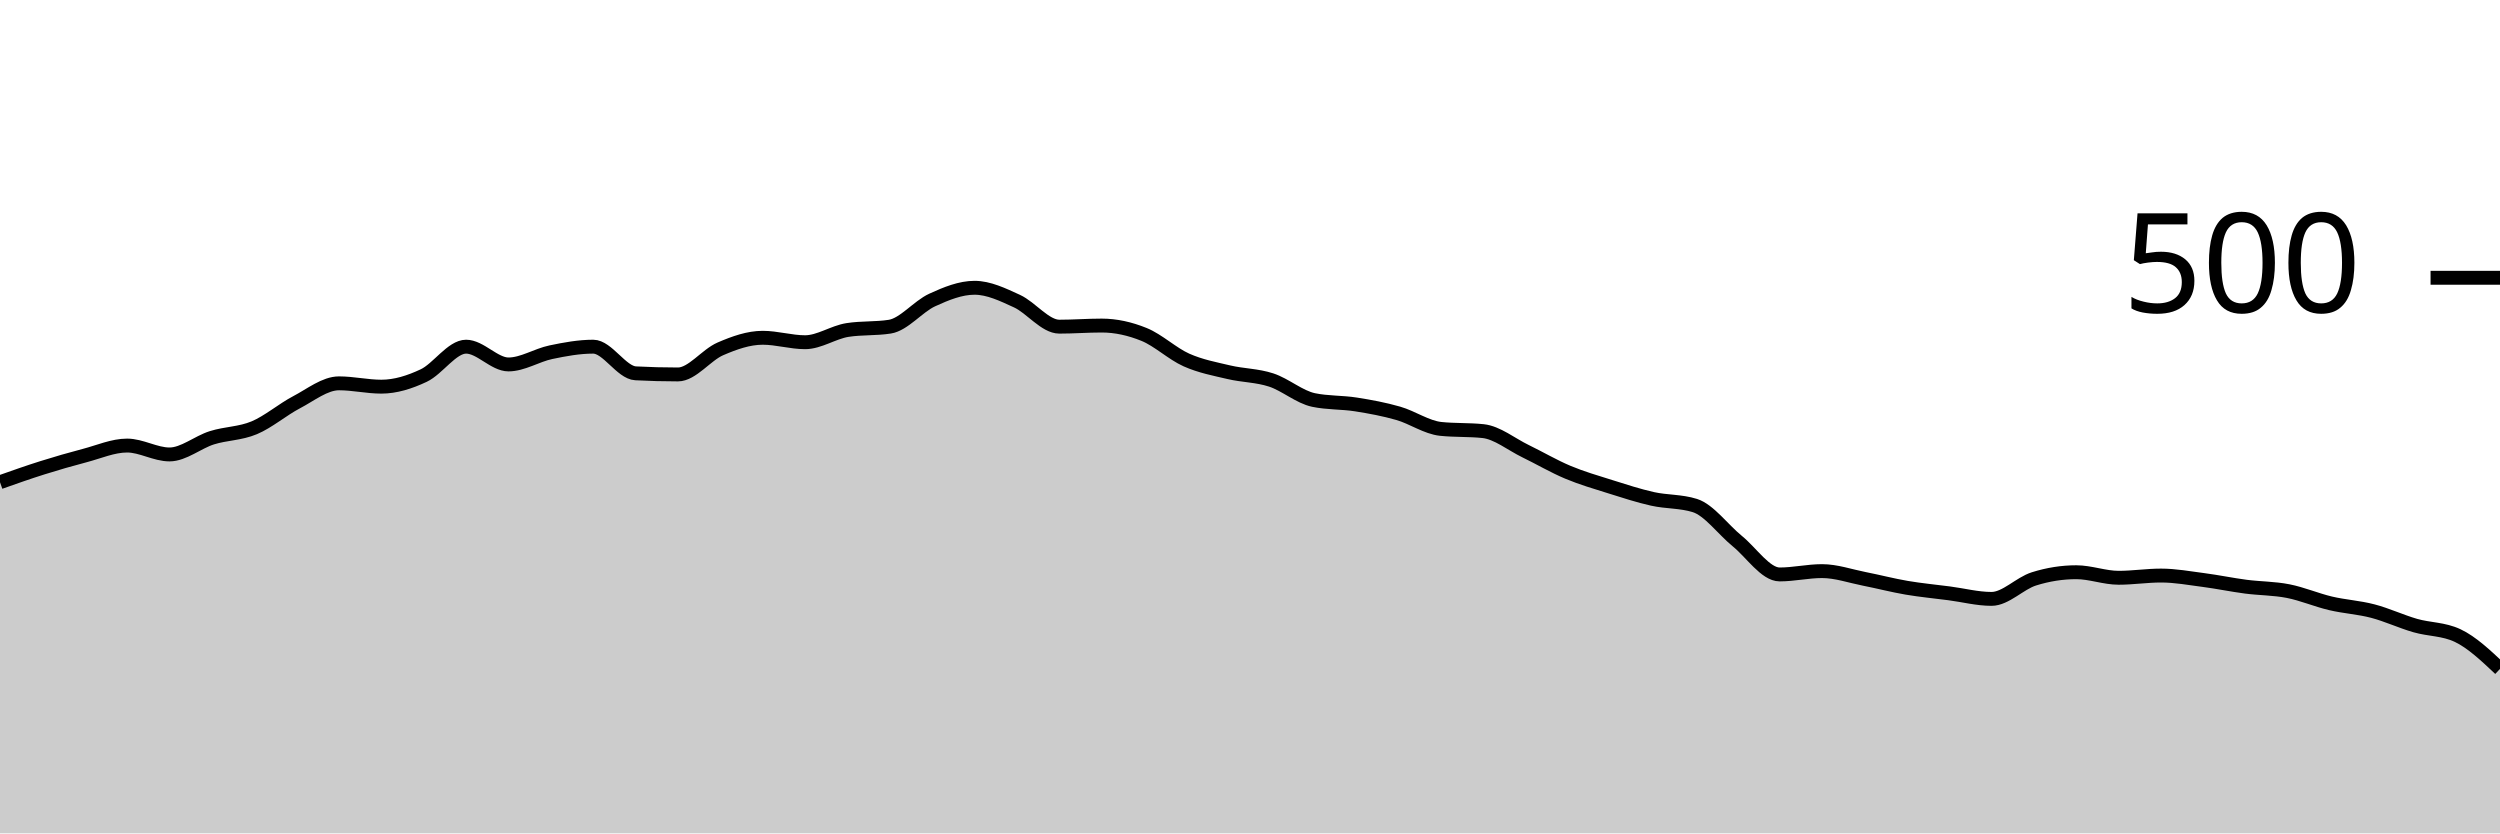
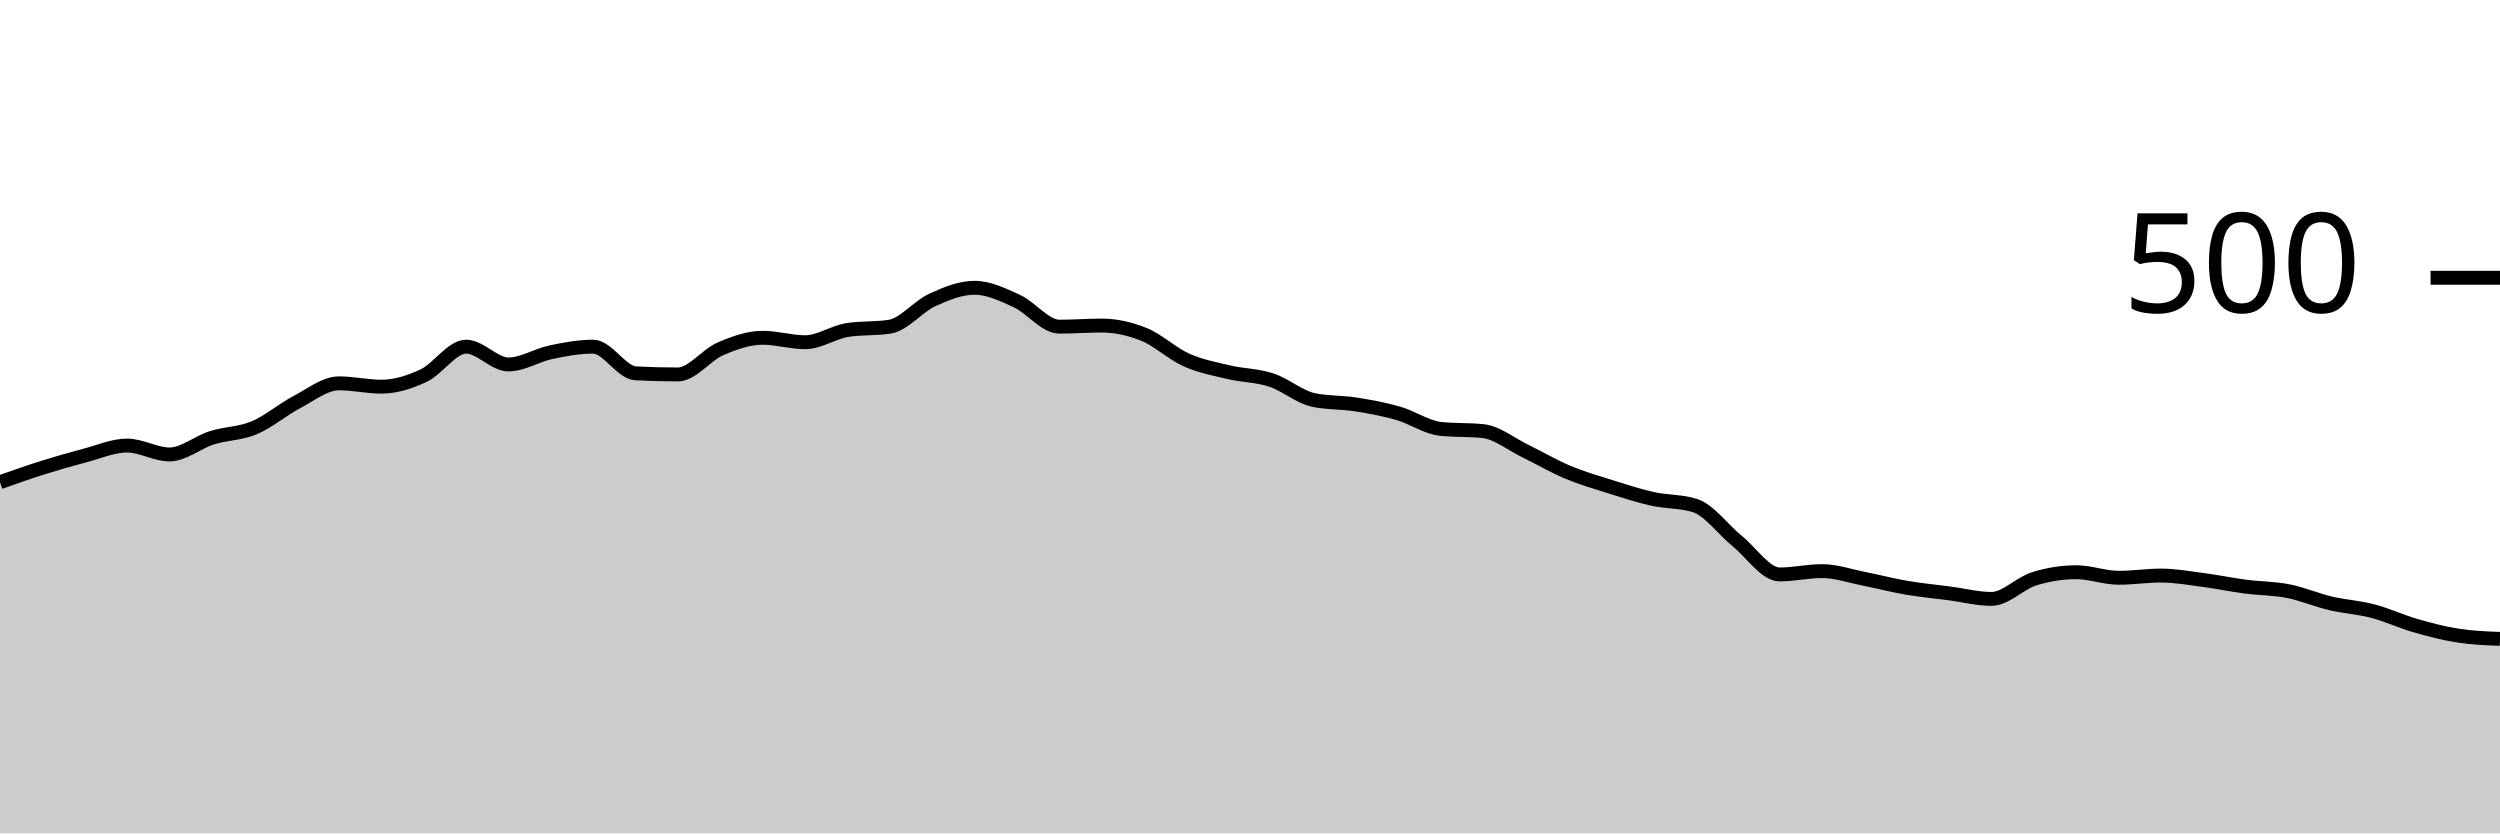
<svg xmlns="http://www.w3.org/2000/svg" viewBox="0 0 180 60">
  <g transform="translate(0,20)">
-     <path class="area" fill="rgba(0, 0, 0, 0.2)" d="M0,14.72C1.017,14.36,2.034,14,3.051,13.68C4.068,13.36,5.085,13.067,6.102,12.8C7.119,12.533,8.136,12.08,9.153,12.08C10.169,12.08,11.186,12.72,12.203,12.72C13.22,12.72,14.237,11.84,15.254,11.52C16.271,11.2,17.288,11.227,18.305,10.8C19.322,10.373,20.339,9.493,21.356,8.96C22.373,8.427,23.39,7.6,24.407,7.6C25.424,7.6,26.441,7.84,27.458,7.84C28.475,7.84,29.492,7.52,30.508,7.04C31.525,6.56,32.542,4.96,33.559,4.96C34.576,4.96,35.593,6.24,36.61,6.24C37.627,6.24,38.644,5.573,39.661,5.36C40.678,5.147,41.695,4.96,42.712,4.96C43.729,4.96,44.746,6.827,45.763,6.88C46.78,6.933,47.797,6.96,48.814,6.96C49.831,6.96,50.847,5.56,51.864,5.12C52.881,4.68,53.898,4.32,54.915,4.32C55.932,4.32,56.949,4.64,57.966,4.64C58.983,4.64,60,3.92,61.017,3.76C62.034,3.6,63.051,3.68,64.068,3.52C65.085,3.36,66.102,2.067,67.119,1.6C68.136,1.133,69.153,0.72,70.169,0.72C71.186,0.72,72.203,1.213,73.22,1.68C74.237,2.147,75.254,3.52,76.271,3.52C77.288,3.52,78.305,3.44,79.322,3.44C80.339,3.44,81.356,3.667,82.373,4.08C83.39,4.493,84.407,5.467,85.424,5.92C86.441,6.373,87.458,6.56,88.475,6.8C89.492,7.04,90.508,7.027,91.525,7.36C92.542,7.693,93.559,8.587,94.576,8.8C95.593,9.013,96.61,8.96,97.627,9.12C98.644,9.28,99.661,9.467,100.678,9.76C101.695,10.053,102.712,10.773,103.729,10.88C104.746,10.987,105.763,10.933,106.78,11.04C107.797,11.147,108.814,11.987,109.831,12.48C110.847,12.973,111.864,13.573,112.881,14C113.898,14.427,114.915,14.72,115.932,15.04C116.949,15.36,117.966,15.693,118.983,15.92C120,16.147,121.017,16.08,122.034,16.4C123.051,16.72,124.068,18.133,125.085,18.96C126.102,19.787,127.119,21.36,128.136,21.36C129.153,21.36,130.169,21.12,131.186,21.12C132.203,21.12,133.22,21.48,134.237,21.68C135.254,21.88,136.271,22.147,137.288,22.32C138.305,22.493,139.322,22.587,140.339,22.72C141.356,22.853,142.373,23.12,143.39,23.12C144.407,23.12,145.424,22,146.441,21.68C147.458,21.36,148.475,21.2,149.492,21.2C150.508,21.2,151.525,21.6,152.542,21.6C153.559,21.6,154.576,21.44,155.593,21.44C156.61,21.44,157.627,21.627,158.644,21.76C159.661,21.893,160.678,22.107,161.695,22.24C162.712,22.373,163.729,22.36,164.746,22.56C165.763,22.76,166.78,23.2,167.797,23.44C168.814,23.68,169.831,23.733,170.847,24C171.864,24.267,172.881,24.747,173.898,25.04C174.915,25.333,175.932,25.28,176.949,25.76C177.966,26.24,178.983,27.2,180,28.16L180,40C178.983,40,177.966,40,176.949,40C175.932,40,174.915,40,173.898,40C172.881,40,171.864,40,170.847,40C169.831,40,168.814,40,167.797,40C166.78,40,165.763,40,164.746,40C163.729,40,162.712,40,161.695,40C160.678,40,159.661,40,158.644,40C157.627,40,156.61,40,155.593,40C154.576,40,153.559,40,152.542,40C151.525,40,150.508,40,149.492,40C148.475,40,147.458,40,146.441,40C145.424,40,144.407,40,143.39,40C142.373,40,141.356,40,140.339,40C139.322,40,138.305,40,137.288,40C136.271,40,135.254,40,134.237,40C133.22,40,132.203,40,131.186,40C130.169,40,129.153,40,128.136,40C127.119,40,126.102,40,125.085,40C124.068,40,123.051,40,122.034,40C121.017,40,120,40,118.983,40C117.966,40,116.949,40,115.932,40C114.915,40,113.898,40,112.881,40C111.864,40,110.847,40,109.831,40C108.814,40,107.797,40,106.78,40C105.763,40,104.746,40,103.729,40C102.712,40,101.695,40,100.678,40C99.661,40,98.644,40,97.627,40C96.61,40,95.593,40,94.576,40C93.559,40,92.542,40,91.525,40C90.508,40,89.492,40,88.475,40C87.458,40,86.441,40,85.424,40C84.407,40,83.39,40,82.373,40C81.356,40,80.339,40,79.322,40C78.305,40,77.288,40,76.271,40C75.254,40,74.237,40,73.22,40C72.203,40,71.186,40,70.169,40C69.153,40,68.136,40,67.119,40C66.102,40,65.085,40,64.068,40C63.051,40,62.034,40,61.017,40C60,40,58.983,40,57.966,40C56.949,40,55.932,40,54.915,40C53.898,40,52.881,40,51.864,40C50.847,40,49.831,40,48.814,40C47.797,40,46.78,40,45.763,40C44.746,40,43.729,40,42.712,40C41.695,40,40.678,40,39.661,40C38.644,40,37.627,40,36.61,40C35.593,40,34.576,40,33.559,40C32.542,40,31.525,40,30.508,40C29.492,40,28.475,40,27.458,40C26.441,40,25.424,40,24.407,40C23.39,40,22.373,40,21.356,40C20.339,40,19.322,40,18.305,40C17.288,40,16.271,40,15.254,40C14.237,40,13.22,40,12.203,40C11.186,40,10.169,40,9.153,40C8.136,40,7.119,40,6.102,40C5.085,40,4.068,40,3.051,40C2.034,40,1.017,40,0,40Z" />
-     <path class="line" stroke="black" fill="none" d="M0,14.72C1.017,14.36,2.034,14,3.051,13.68C4.068,13.36,5.085,13.067,6.102,12.8C7.119,12.533,8.136,12.08,9.153,12.08C10.169,12.08,11.186,12.72,12.203,12.72C13.22,12.72,14.237,11.84,15.254,11.52C16.271,11.2,17.288,11.227,18.305,10.8C19.322,10.373,20.339,9.493,21.356,8.96C22.373,8.427,23.39,7.6,24.407,7.6C25.424,7.6,26.441,7.84,27.458,7.84C28.475,7.84,29.492,7.52,30.508,7.04C31.525,6.56,32.542,4.96,33.559,4.96C34.576,4.96,35.593,6.24,36.61,6.24C37.627,6.24,38.644,5.573,39.661,5.36C40.678,5.147,41.695,4.96,42.712,4.96C43.729,4.96,44.746,6.827,45.763,6.88C46.78,6.933,47.797,6.96,48.814,6.96C49.831,6.96,50.847,5.56,51.864,5.12C52.881,4.68,53.898,4.32,54.915,4.32C55.932,4.32,56.949,4.64,57.966,4.64C58.983,4.64,60,3.92,61.017,3.76C62.034,3.6,63.051,3.68,64.068,3.52C65.085,3.36,66.102,2.067,67.119,1.6C68.136,1.133,69.153,0.72,70.169,0.72C71.186,0.72,72.203,1.213,73.22,1.68C74.237,2.147,75.254,3.52,76.271,3.52C77.288,3.52,78.305,3.44,79.322,3.44C80.339,3.44,81.356,3.667,82.373,4.08C83.39,4.493,84.407,5.467,85.424,5.92C86.441,6.373,87.458,6.56,88.475,6.8C89.492,7.04,90.508,7.027,91.525,7.36C92.542,7.693,93.559,8.587,94.576,8.8C95.593,9.013,96.61,8.96,97.627,9.12C98.644,9.28,99.661,9.467,100.678,9.76C101.695,10.053,102.712,10.773,103.729,10.88C104.746,10.987,105.763,10.933,106.78,11.04C107.797,11.147,108.814,11.987,109.831,12.48C110.847,12.973,111.864,13.573,112.881,14C113.898,14.427,114.915,14.72,115.932,15.04C116.949,15.36,117.966,15.693,118.983,15.92C120,16.147,121.017,16.08,122.034,16.4C123.051,16.72,124.068,18.133,125.085,18.96C126.102,19.787,127.119,21.36,128.136,21.36C129.153,21.36,130.169,21.12,131.186,21.12C132.203,21.12,133.22,21.48,134.237,21.68C135.254,21.88,136.271,22.147,137.288,22.32C138.305,22.493,139.322,22.587,140.339,22.72C141.356,22.853,142.373,23.12,143.39,23.12C144.407,23.12,145.424,22,146.441,21.68C147.458,21.36,148.475,21.2,149.492,21.2C150.508,21.2,151.525,21.6,152.542,21.6C153.559,21.6,154.576,21.44,155.593,21.44C156.61,21.44,157.627,21.627,158.644,21.76C159.661,21.893,160.678,22.107,161.695,22.24C162.712,22.373,163.729,22.36,164.746,22.56C165.763,22.76,166.78,23.2,167.797,23.44C168.814,23.68,169.831,23.733,170.847,24C171.864,24.267,172.881,24.747,173.898,25.04C174.915,25.333,175.932,25.28,176.949,25.76C177.966,26.24,178.983,27.2,180,28.16" />
+     <path class="area" fill="rgba(0, 0, 0, 0.2)" d="M0,14.72C1.017,14.36,2.034,14,3.051,13.68C4.068,13.36,5.085,13.067,6.102,12.8C7.119,12.533,8.136,12.08,9.153,12.08C10.169,12.08,11.186,12.72,12.203,12.72C13.22,12.72,14.237,11.84,15.254,11.52C16.271,11.2,17.288,11.227,18.305,10.8C19.322,10.373,20.339,9.493,21.356,8.96C22.373,8.427,23.39,7.6,24.407,7.6C25.424,7.6,26.441,7.84,27.458,7.84C28.475,7.84,29.492,7.52,30.508,7.04C31.525,6.56,32.542,4.96,33.559,4.96C34.576,4.96,35.593,6.24,36.61,6.24C37.627,6.24,38.644,5.573,39.661,5.36C40.678,5.147,41.695,4.96,42.712,4.96C43.729,4.96,44.746,6.827,45.763,6.88C46.78,6.933,47.797,6.96,48.814,6.96C49.831,6.96,50.847,5.56,51.864,5.12C52.881,4.68,53.898,4.32,54.915,4.32C55.932,4.32,56.949,4.64,57.966,4.64C58.983,4.64,60,3.92,61.017,3.76C62.034,3.6,63.051,3.68,64.068,3.52C65.085,3.36,66.102,2.067,67.119,1.6C68.136,1.133,69.153,0.72,70.169,0.72C71.186,0.72,72.203,1.213,73.22,1.68C74.237,2.147,75.254,3.52,76.271,3.52C77.288,3.52,78.305,3.44,79.322,3.44C80.339,3.44,81.356,3.667,82.373,4.08C83.39,4.493,84.407,5.467,85.424,5.92C86.441,6.373,87.458,6.56,88.475,6.8C89.492,7.04,90.508,7.027,91.525,7.36C92.542,7.693,93.559,8.587,94.576,8.8C95.593,9.013,96.61,8.96,97.627,9.12C98.644,9.28,99.661,9.467,100.678,9.76C101.695,10.053,102.712,10.773,103.729,10.88C104.746,10.987,105.763,10.933,106.78,11.04C107.797,11.147,108.814,11.987,109.831,12.48C110.847,12.973,111.864,13.573,112.881,14C113.898,14.427,114.915,14.72,115.932,15.04C116.949,15.36,117.966,15.693,118.983,15.92C120,16.147,121.017,16.08,122.034,16.4C123.051,16.72,124.068,18.133,125.085,18.96C126.102,19.787,127.119,21.36,128.136,21.36C129.153,21.36,130.169,21.12,131.186,21.12C132.203,21.12,133.22,21.48,134.237,21.68C135.254,21.88,136.271,22.147,137.288,22.32C138.305,22.493,139.322,22.587,140.339,22.72C141.356,22.853,142.373,23.12,143.39,23.12C144.407,23.12,145.424,22,146.441,21.68C147.458,21.36,148.475,21.2,149.492,21.2C150.508,21.2,151.525,21.6,152.542,21.6C153.559,21.6,154.576,21.44,155.593,21.44C156.61,21.44,157.627,21.627,158.644,21.76C159.661,21.893,160.678,22.107,161.695,22.24C162.712,22.373,163.729,22.36,164.746,22.56C165.763,22.76,166.78,23.2,167.797,23.44C168.814,23.68,169.831,23.733,170.847,24C171.864,24.267,172.881,24.747,173.898,25.04C174.915,25.333,175.932,25.6,176.949,25.76C177.966,25.92,178.983,25.96,180,26L180,40C178.983,40,177.966,40,176.949,40C175.932,40,174.915,40,173.898,40C172.881,40,171.864,40,170.847,40C169.831,40,168.814,40,167.797,40C166.78,40,165.763,40,164.746,40C163.729,40,162.712,40,161.695,40C160.678,40,159.661,40,158.644,40C157.627,40,156.61,40,155.593,40C154.576,40,153.559,40,152.542,40C151.525,40,150.508,40,149.492,40C148.475,40,147.458,40,146.441,40C145.424,40,144.407,40,143.39,40C142.373,40,141.356,40,140.339,40C139.322,40,138.305,40,137.288,40C136.271,40,135.254,40,134.237,40C133.22,40,132.203,40,131.186,40C130.169,40,129.153,40,128.136,40C127.119,40,126.102,40,125.085,40C124.068,40,123.051,40,122.034,40C121.017,40,120,40,118.983,40C117.966,40,116.949,40,115.932,40C114.915,40,113.898,40,112.881,40C111.864,40,110.847,40,109.831,40C108.814,40,107.797,40,106.78,40C105.763,40,104.746,40,103.729,40C102.712,40,101.695,40,100.678,40C99.661,40,98.644,40,97.627,40C96.61,40,95.593,40,94.576,40C93.559,40,92.542,40,91.525,40C90.508,40,89.492,40,88.475,40C87.458,40,86.441,40,85.424,40C84.407,40,83.39,40,82.373,40C81.356,40,80.339,40,79.322,40C78.305,40,77.288,40,76.271,40C75.254,40,74.237,40,73.22,40C72.203,40,71.186,40,70.169,40C69.153,40,68.136,40,67.119,40C66.102,40,65.085,40,64.068,40C63.051,40,62.034,40,61.017,40C60,40,58.983,40,57.966,40C56.949,40,55.932,40,54.915,40C53.898,40,52.881,40,51.864,40C50.847,40,49.831,40,48.814,40C47.797,40,46.78,40,45.763,40C44.746,40,43.729,40,42.712,40C41.695,40,40.678,40,39.661,40C38.644,40,37.627,40,36.61,40C35.593,40,34.576,40,33.559,40C32.542,40,31.525,40,30.508,40C29.492,40,28.475,40,27.458,40C26.441,40,25.424,40,24.407,40C23.39,40,22.373,40,21.356,40C20.339,40,19.322,40,18.305,40C17.288,40,16.271,40,15.254,40C14.237,40,13.22,40,12.203,40C11.186,40,10.169,40,9.153,40C8.136,40,7.119,40,6.102,40C5.085,40,4.068,40,3.051,40C2.034,40,1.017,40,0,40Z" />
+     <path class="line" stroke="black" fill="none" d="M0,14.72C1.017,14.36,2.034,14,3.051,13.68C4.068,13.36,5.085,13.067,6.102,12.8C7.119,12.533,8.136,12.08,9.153,12.08C10.169,12.08,11.186,12.72,12.203,12.72C13.22,12.72,14.237,11.84,15.254,11.52C16.271,11.2,17.288,11.227,18.305,10.8C19.322,10.373,20.339,9.493,21.356,8.96C22.373,8.427,23.39,7.6,24.407,7.6C25.424,7.6,26.441,7.84,27.458,7.84C28.475,7.84,29.492,7.52,30.508,7.04C31.525,6.56,32.542,4.96,33.559,4.96C34.576,4.96,35.593,6.24,36.61,6.24C37.627,6.24,38.644,5.573,39.661,5.36C40.678,5.147,41.695,4.96,42.712,4.96C43.729,4.96,44.746,6.827,45.763,6.88C46.78,6.933,47.797,6.96,48.814,6.96C49.831,6.96,50.847,5.56,51.864,5.12C52.881,4.68,53.898,4.32,54.915,4.32C55.932,4.32,56.949,4.64,57.966,4.64C58.983,4.64,60,3.92,61.017,3.76C62.034,3.6,63.051,3.68,64.068,3.52C65.085,3.36,66.102,2.067,67.119,1.6C68.136,1.133,69.153,0.72,70.169,0.72C71.186,0.72,72.203,1.213,73.22,1.68C74.237,2.147,75.254,3.52,76.271,3.52C77.288,3.52,78.305,3.44,79.322,3.44C80.339,3.44,81.356,3.667,82.373,4.08C83.39,4.493,84.407,5.467,85.424,5.92C86.441,6.373,87.458,6.56,88.475,6.8C89.492,7.04,90.508,7.027,91.525,7.36C92.542,7.693,93.559,8.587,94.576,8.8C95.593,9.013,96.61,8.96,97.627,9.12C98.644,9.28,99.661,9.467,100.678,9.76C101.695,10.053,102.712,10.773,103.729,10.88C104.746,10.987,105.763,10.933,106.78,11.04C107.797,11.147,108.814,11.987,109.831,12.48C110.847,12.973,111.864,13.573,112.881,14C113.898,14.427,114.915,14.72,115.932,15.04C116.949,15.36,117.966,15.693,118.983,15.92C120,16.147,121.017,16.08,122.034,16.4C123.051,16.72,124.068,18.133,125.085,18.96C126.102,19.787,127.119,21.36,128.136,21.36C129.153,21.36,130.169,21.12,131.186,21.12C132.203,21.12,133.22,21.48,134.237,21.68C135.254,21.88,136.271,22.147,137.288,22.32C138.305,22.493,139.322,22.587,140.339,22.72C141.356,22.853,142.373,23.12,143.39,23.12C144.407,23.12,145.424,22,146.441,21.68C147.458,21.36,148.475,21.2,149.492,21.2C150.508,21.2,151.525,21.6,152.542,21.6C153.559,21.6,154.576,21.44,155.593,21.44C156.61,21.44,157.627,21.627,158.644,21.76C159.661,21.893,160.678,22.107,161.695,22.24C162.712,22.373,163.729,22.36,164.746,22.56C165.763,22.76,166.78,23.2,167.797,23.44C168.814,23.68,169.831,23.733,170.847,24C171.864,24.267,172.881,24.747,173.898,25.04C174.915,25.333,175.932,25.6,176.949,25.76C177.966,25.92,178.983,25.96,180,26" />
    <path class="axis-ceiling" stroke-width="1" stroke="black" fill="none" d="M175,0L180,0" />
    <text class="axis-ceiling-label" font-family="sans-serif" text-anchor="end" font-size="10px" x="170" y="2.5">500</text>
  </g>
</svg>
